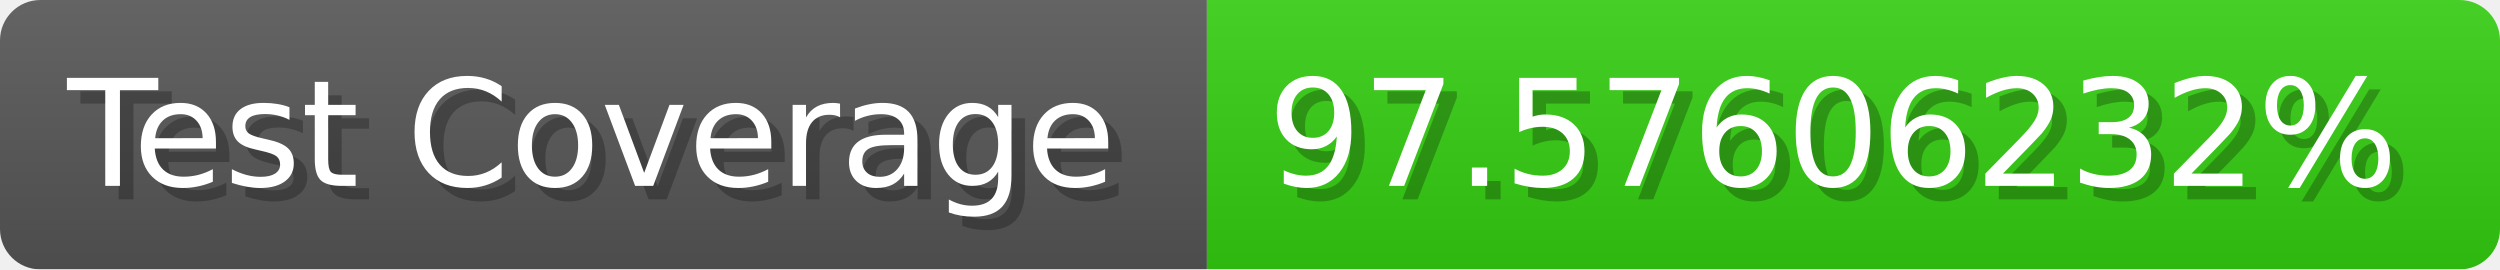
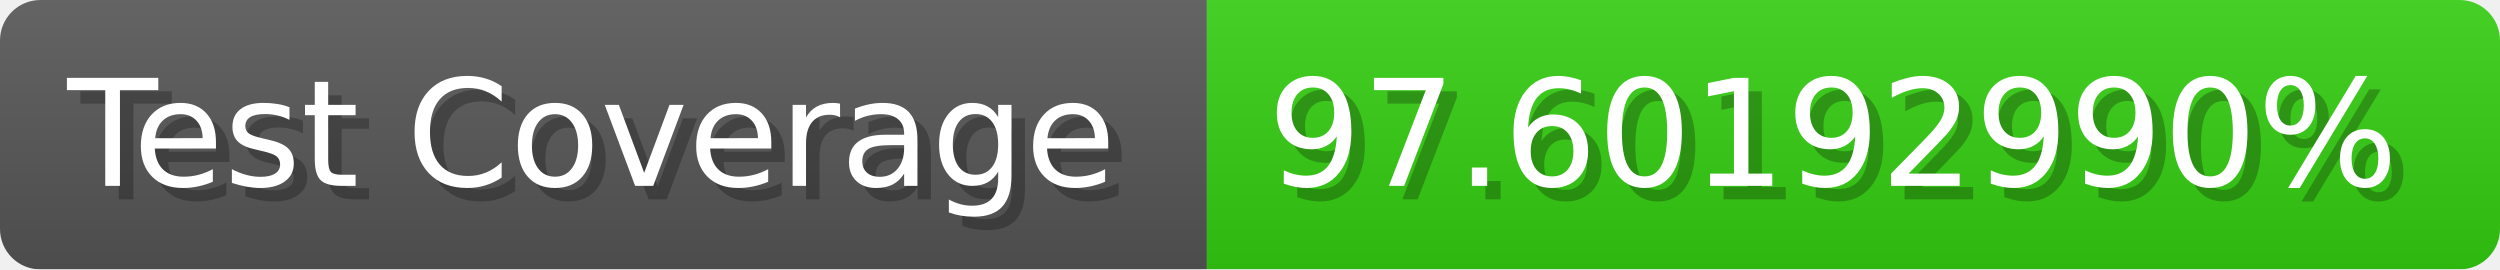
- <svg xmlns="http://www.w3.org/2000/svg" width="185.6" height="20" viewBox="0 0 1856 200" role="img" aria-label="Test Coverage: 97.57606232%">
+ <svg xmlns="http://www.w3.org/2000/svg" width="185.6" height="20" viewBox="0 0 1856 200" role="img" aria-label="Test Coverage: 97.60192990%">
  <linearGradient id="a" x2="0" y2="100%">
    <stop offset="0" stop-opacity=".1" stop-color="#EEE" />
    <stop offset="1" stop-opacity=".1" />
  </linearGradient>
  <mask id="m">
    <rect width="1856" height="200" rx="30" fill="#FFF" />
  </mask>
  <g mask="url(#m)">
    <rect width="896" height="200" fill="#555" />
    <rect width="960" height="200" fill="#3C1" x="896" />
    <rect width="1856" height="200" fill="url(#a)" />
  </g>
  <g aria-hidden="true" fill="#fff" text-anchor="start" font-family="Verdana,DejaVu Sans,sans-serif" font-size="110">
    <text x="60" y="148" textLength="796" fill="#000" opacity="0.25">Test Coverage</text>
    <text x="50" y="138" textLength="796">Test Coverage</text>
-     <text x="951" y="148" textLength="860" fill="#000" opacity="0.25">97.57606232%</text>
-     <text x="941" y="138" textLength="860">97.57606232%</text>
+     <text x="951" y="148" textLength="860" fill="#000" opacity="0.25">97.60192990%</text>
+     <text x="941" y="138" textLength="860">97.60192990%</text>
  </g>
</svg>
